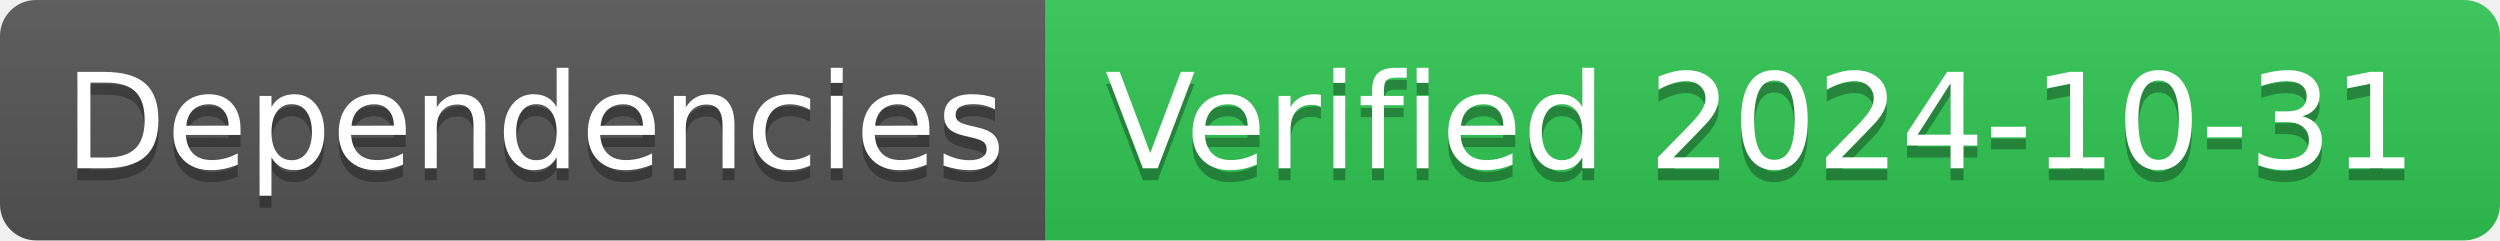
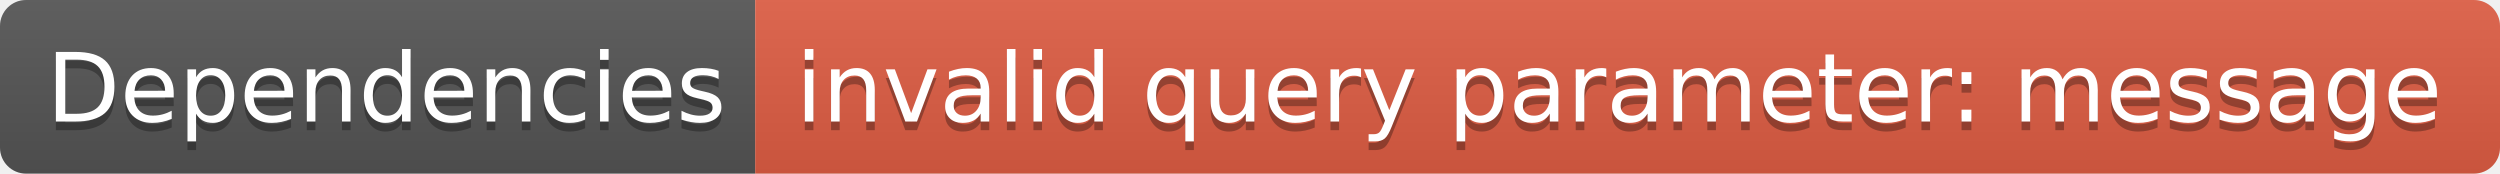
- <svg xmlns="http://www.w3.org/2000/svg" width="208" height="20" role="img" aria-label="Dependencies: Verified 2024-10-31">
+ <svg xmlns="http://www.w3.org/2000/svg" width="288" height="20" role="img" aria-label="Dependencies: invalid query parameter: message">
  <linearGradient id="s" x2="0" y2="100%">
    <stop offset="0" stop-color="#bbb" stop-opacity=".1" />
    <stop offset="1" stop-opacity=".1" />
  </linearGradient>
  <clipPath id="r">
-     <rect width="208" height="20" rx="3" fill="#fff" />
+     <rect width="288" height="20" rx="3" fill="#fff" />
  </clipPath>
  <g clip-path="url(#r)">
    <rect width="87" height="20" fill="#555" />
-     <rect x="87" width="121" height="20" fill="#31c653" />
-     <rect width="208" height="20" fill="url(#s)" />
+     <rect x="87" width="201" height="20" fill="#e05d44" />
+     <rect width="288" height="20" fill="url(#s)" />
  </g>
  <g fill="#fff" text-anchor="middle" font-family="Verdana,Geneva,DejaVu Sans,sans-serif" text-rendering="geometricPrecision" font-size="110">
    <text aria-hidden="true" x="445" y="150" fill="#010101" fill-opacity=".3" transform="scale(.1)" textLength="770">Dependencies</text>
    <text x="445" y="140" transform="scale(.1)" fill="#fff" textLength="770">Dependencies</text>
-     <text aria-hidden="true" x="1465" y="150" fill="#010101" fill-opacity=".3" transform="scale(.1)" textLength="1110">Verified 2024-10-31</text>
-     <text x="1465" y="140" transform="scale(.1)" fill="#fff" textLength="1110">Verified 2024-10-31</text>
+     <text aria-hidden="true" x="1865" y="150" fill="#010101" fill-opacity=".3" transform="scale(.1)" textLength="1910">invalid query parameter: message</text>
+     <text x="1865" y="140" transform="scale(.1)" fill="#fff" textLength="1910">invalid query parameter: message</text>
  </g>
</svg>
